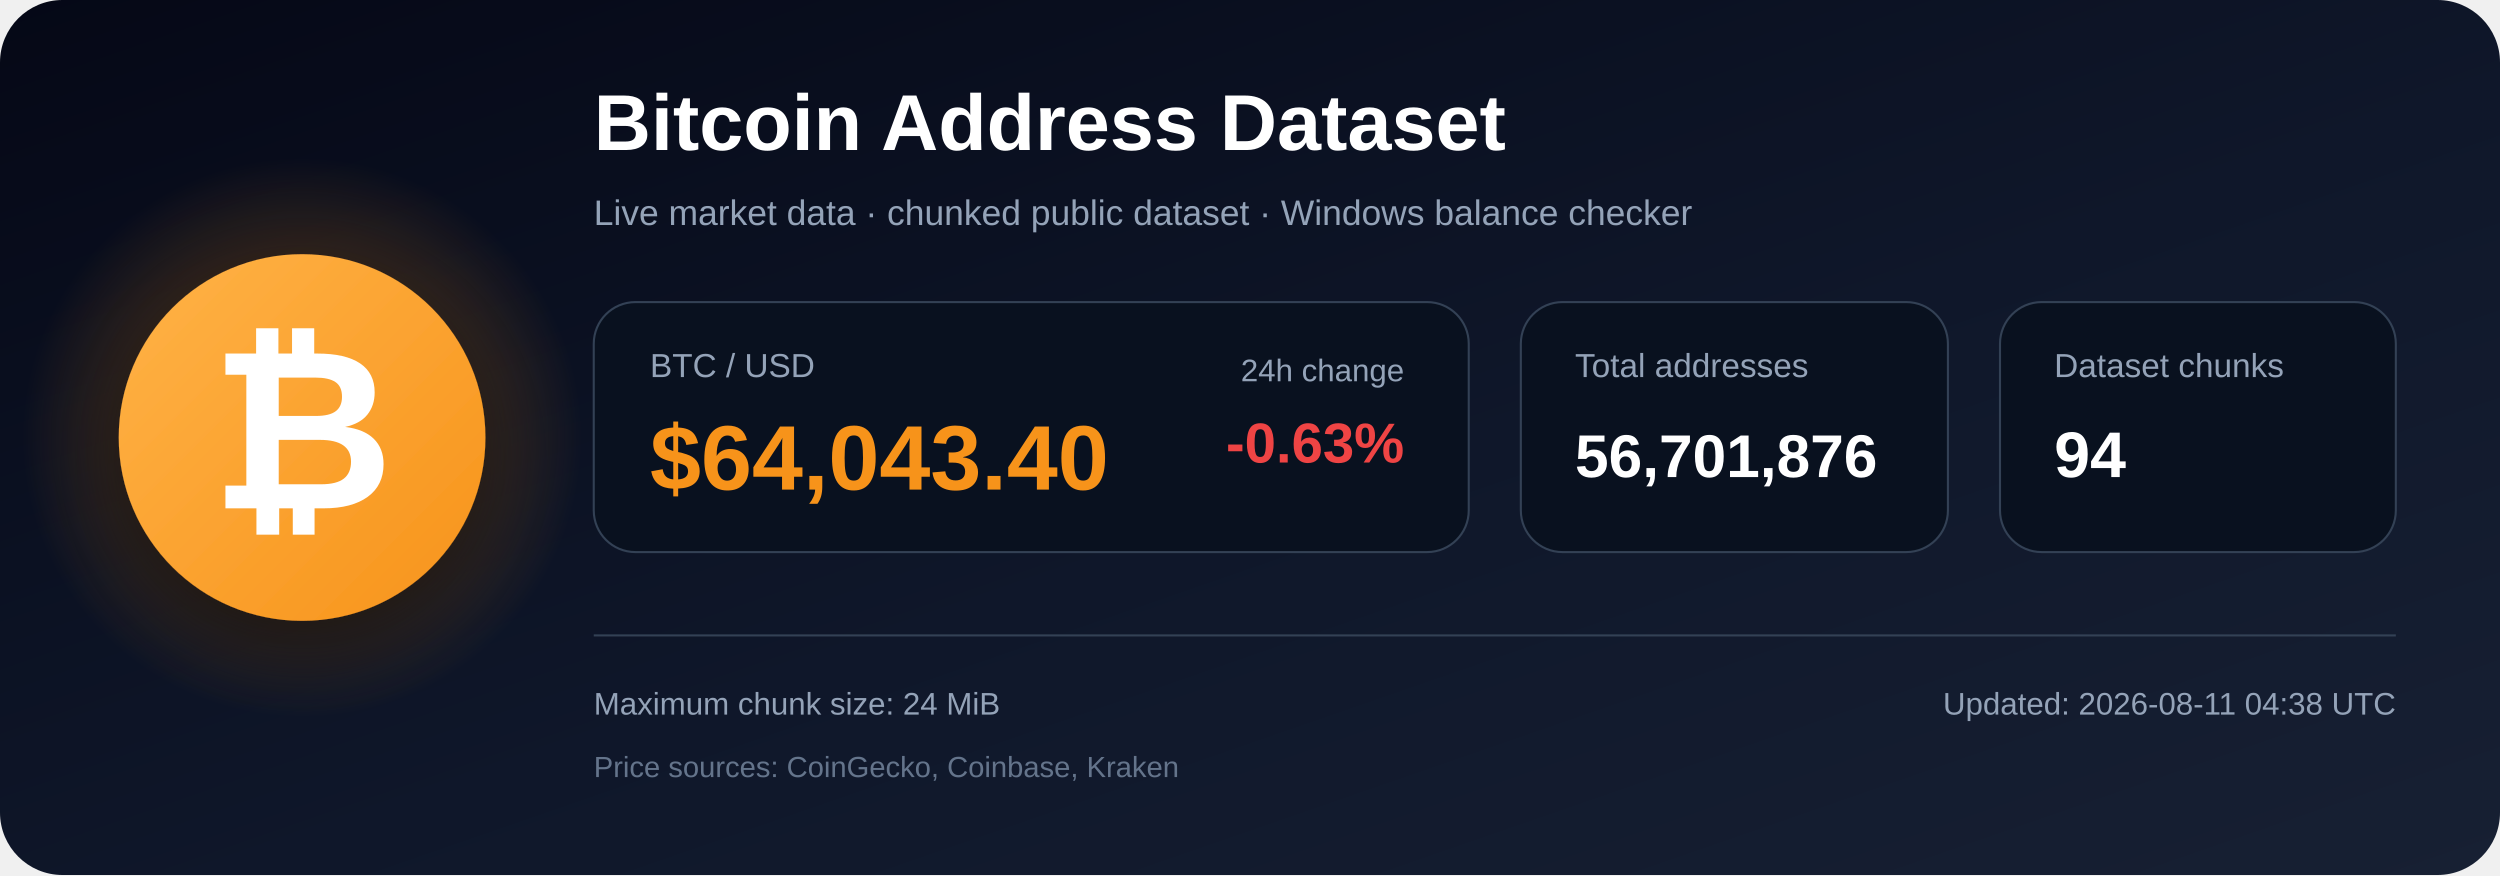
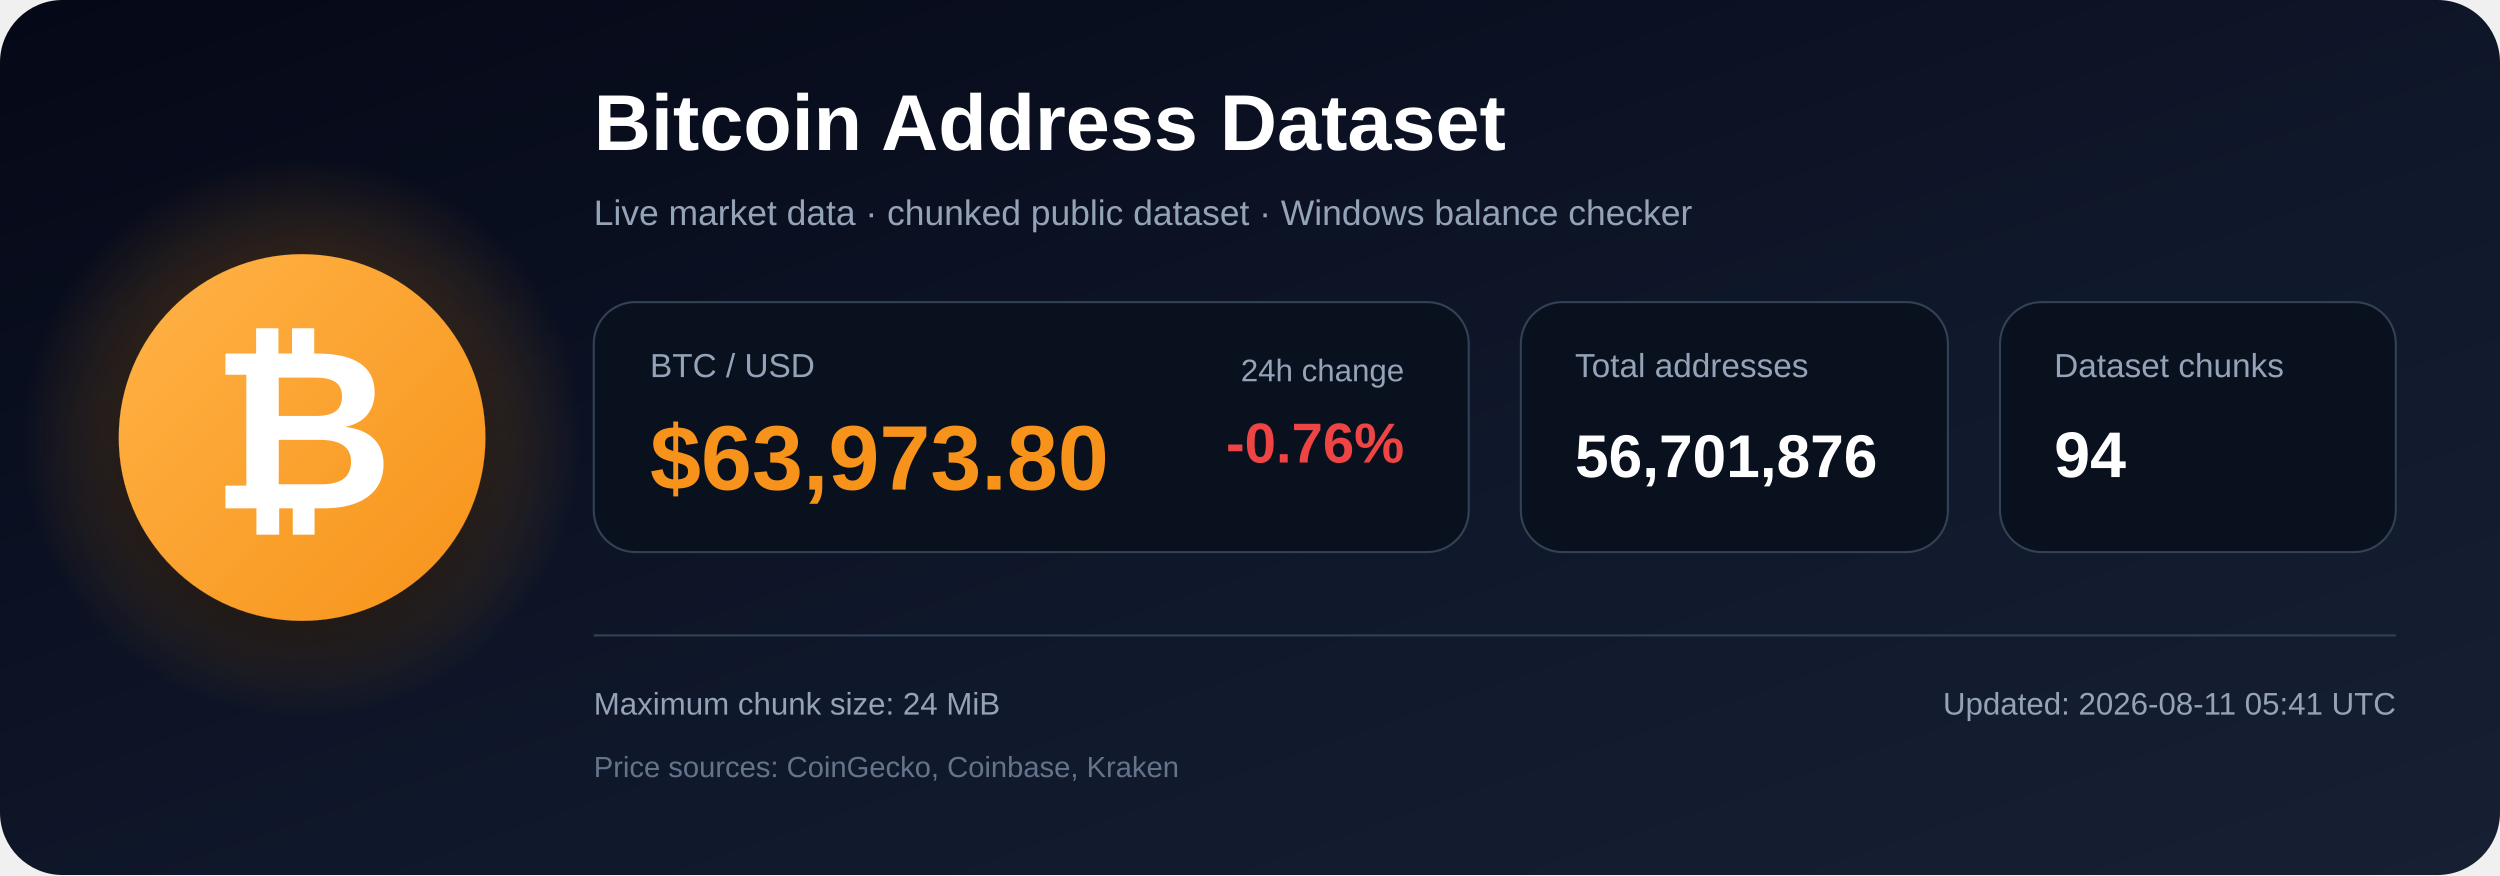
<svg xmlns="http://www.w3.org/2000/svg" width="1200" height="420" viewBox="0 0 1200 420" role="img" aria-labelledby="title description">
  <defs>
    <linearGradient id="bg" x1="0" y1="0" x2="1" y2="1">
      <stop offset="0%" stop-color="#050816" />
      <stop offset="55%" stop-color="#0f172a" />
      <stop offset="100%" stop-color="#172033" />
    </linearGradient>
    <radialGradient id="glow">
      <stop offset="0%" stop-color="#f7931a" stop-opacity=".48" />
      <stop offset="100%" stop-color="#f7931a" stop-opacity="0" />
    </radialGradient>
    <linearGradient id="orange" x1="0" y1="0" x2="1" y2="1">
      <stop offset="0%" stop-color="#ffb347" />
      <stop offset="100%" stop-color="#f7931a" />
    </linearGradient>
    <filter id="shadow" x="-40%" y="-40%" width="180%" height="180%">
      <feDropShadow dx="0" dy="12" stdDeviation="18" flood-color="#000000" flood-opacity=".50" />
    </filter>
  </defs>
  <rect width="1200" height="420" rx="30" fill="url(#bg)" />
  <circle cx="145" cy="210" r="135" fill="url(#glow)" />
  <circle cx="145" cy="210" r="88" fill="url(#orange)" filter="url(#shadow)" />
  <text x="145" y="244" text-anchor="middle" font-family="Arial, Helvetica, sans-serif" font-size="108" font-weight="700" fill="#ffffff">₿</text>
  <text x="285" y="72" font-family="Arial, Helvetica, sans-serif" font-size="38" font-weight="700" fill="#ffffff">
    Bitcoin Address Dataset
  </text>
  <text x="285" y="108" font-family="Arial, Helvetica, sans-serif" font-size="17" fill="#94a3b8">
    Live market data · chunked public dataset · Windows balance checker
  </text>
  <rect x="285" y="145" width="420" height="120" rx="20" fill="#09111f" stroke="#334155" />
  <text x="312" y="181" font-family="Arial, Helvetica, sans-serif" font-size="16" fill="#94a3b8">BTC / USD</text>
-   <text x="312" y="235" font-family="Arial, Helvetica, sans-serif" font-size="44" font-weight="700" fill="#f7931a">$64,043.40</text>
+   <text x="312" y="235" font-family="Arial, Helvetica, sans-serif" font-size="44" font-weight="700" fill="#f7931a">$63,973.80</text>
  <text x="674" y="183" text-anchor="end" font-family="Arial, Helvetica, sans-serif" font-size="15" fill="#94a3b8">24h change</text>
-   <text x="674" y="222" text-anchor="end" font-family="Arial, Helvetica, sans-serif" font-size="27" font-weight="700" fill="#ef4444">-0.63%</text>
+   <text x="674" y="222" text-anchor="end" font-family="Arial, Helvetica, sans-serif" font-size="27" font-weight="700" fill="#ef4444">-0.76%</text>
  <rect x="730" y="145" width="205" height="120" rx="20" fill="#09111f" stroke="#334155" />
  <text x="756" y="181" font-family="Arial, Helvetica, sans-serif" font-size="16" fill="#94a3b8">Total addresses</text>
  <text x="756" y="229" font-family="Arial, Helvetica, sans-serif" font-size="29" font-weight="700" fill="#ffffff">56,701,876</text>
  <rect x="960" y="145" width="190" height="120" rx="20" fill="#09111f" stroke="#334155" />
  <text x="986" y="181" font-family="Arial, Helvetica, sans-serif" font-size="16" fill="#94a3b8">Dataset chunks</text>
  <text x="986" y="229" font-family="Arial, Helvetica, sans-serif" font-size="31" font-weight="700" fill="#ffffff">94</text>
  <line x1="285" y1="305" x2="1150" y2="305" stroke="#334155" stroke-width="1" />
  <text x="285" y="343" font-family="Arial, Helvetica, sans-serif" font-size="15" fill="#94a3b8">
    Maximum chunk size: 24 MiB
  </text>
  <text x="285" y="373" font-family="Arial, Helvetica, sans-serif" font-size="14" fill="#64748b">
    Price sources: CoinGecko, Coinbase, Kraken
  </text>
  <text x="1150" y="343" text-anchor="end" font-family="Arial, Helvetica, sans-serif" font-size="15" fill="#94a3b8">
-     Updated: 2026-08-11 04:38 UTC
+     Updated: 2026-08-11 05:41 UTC
  </text>
</svg>
